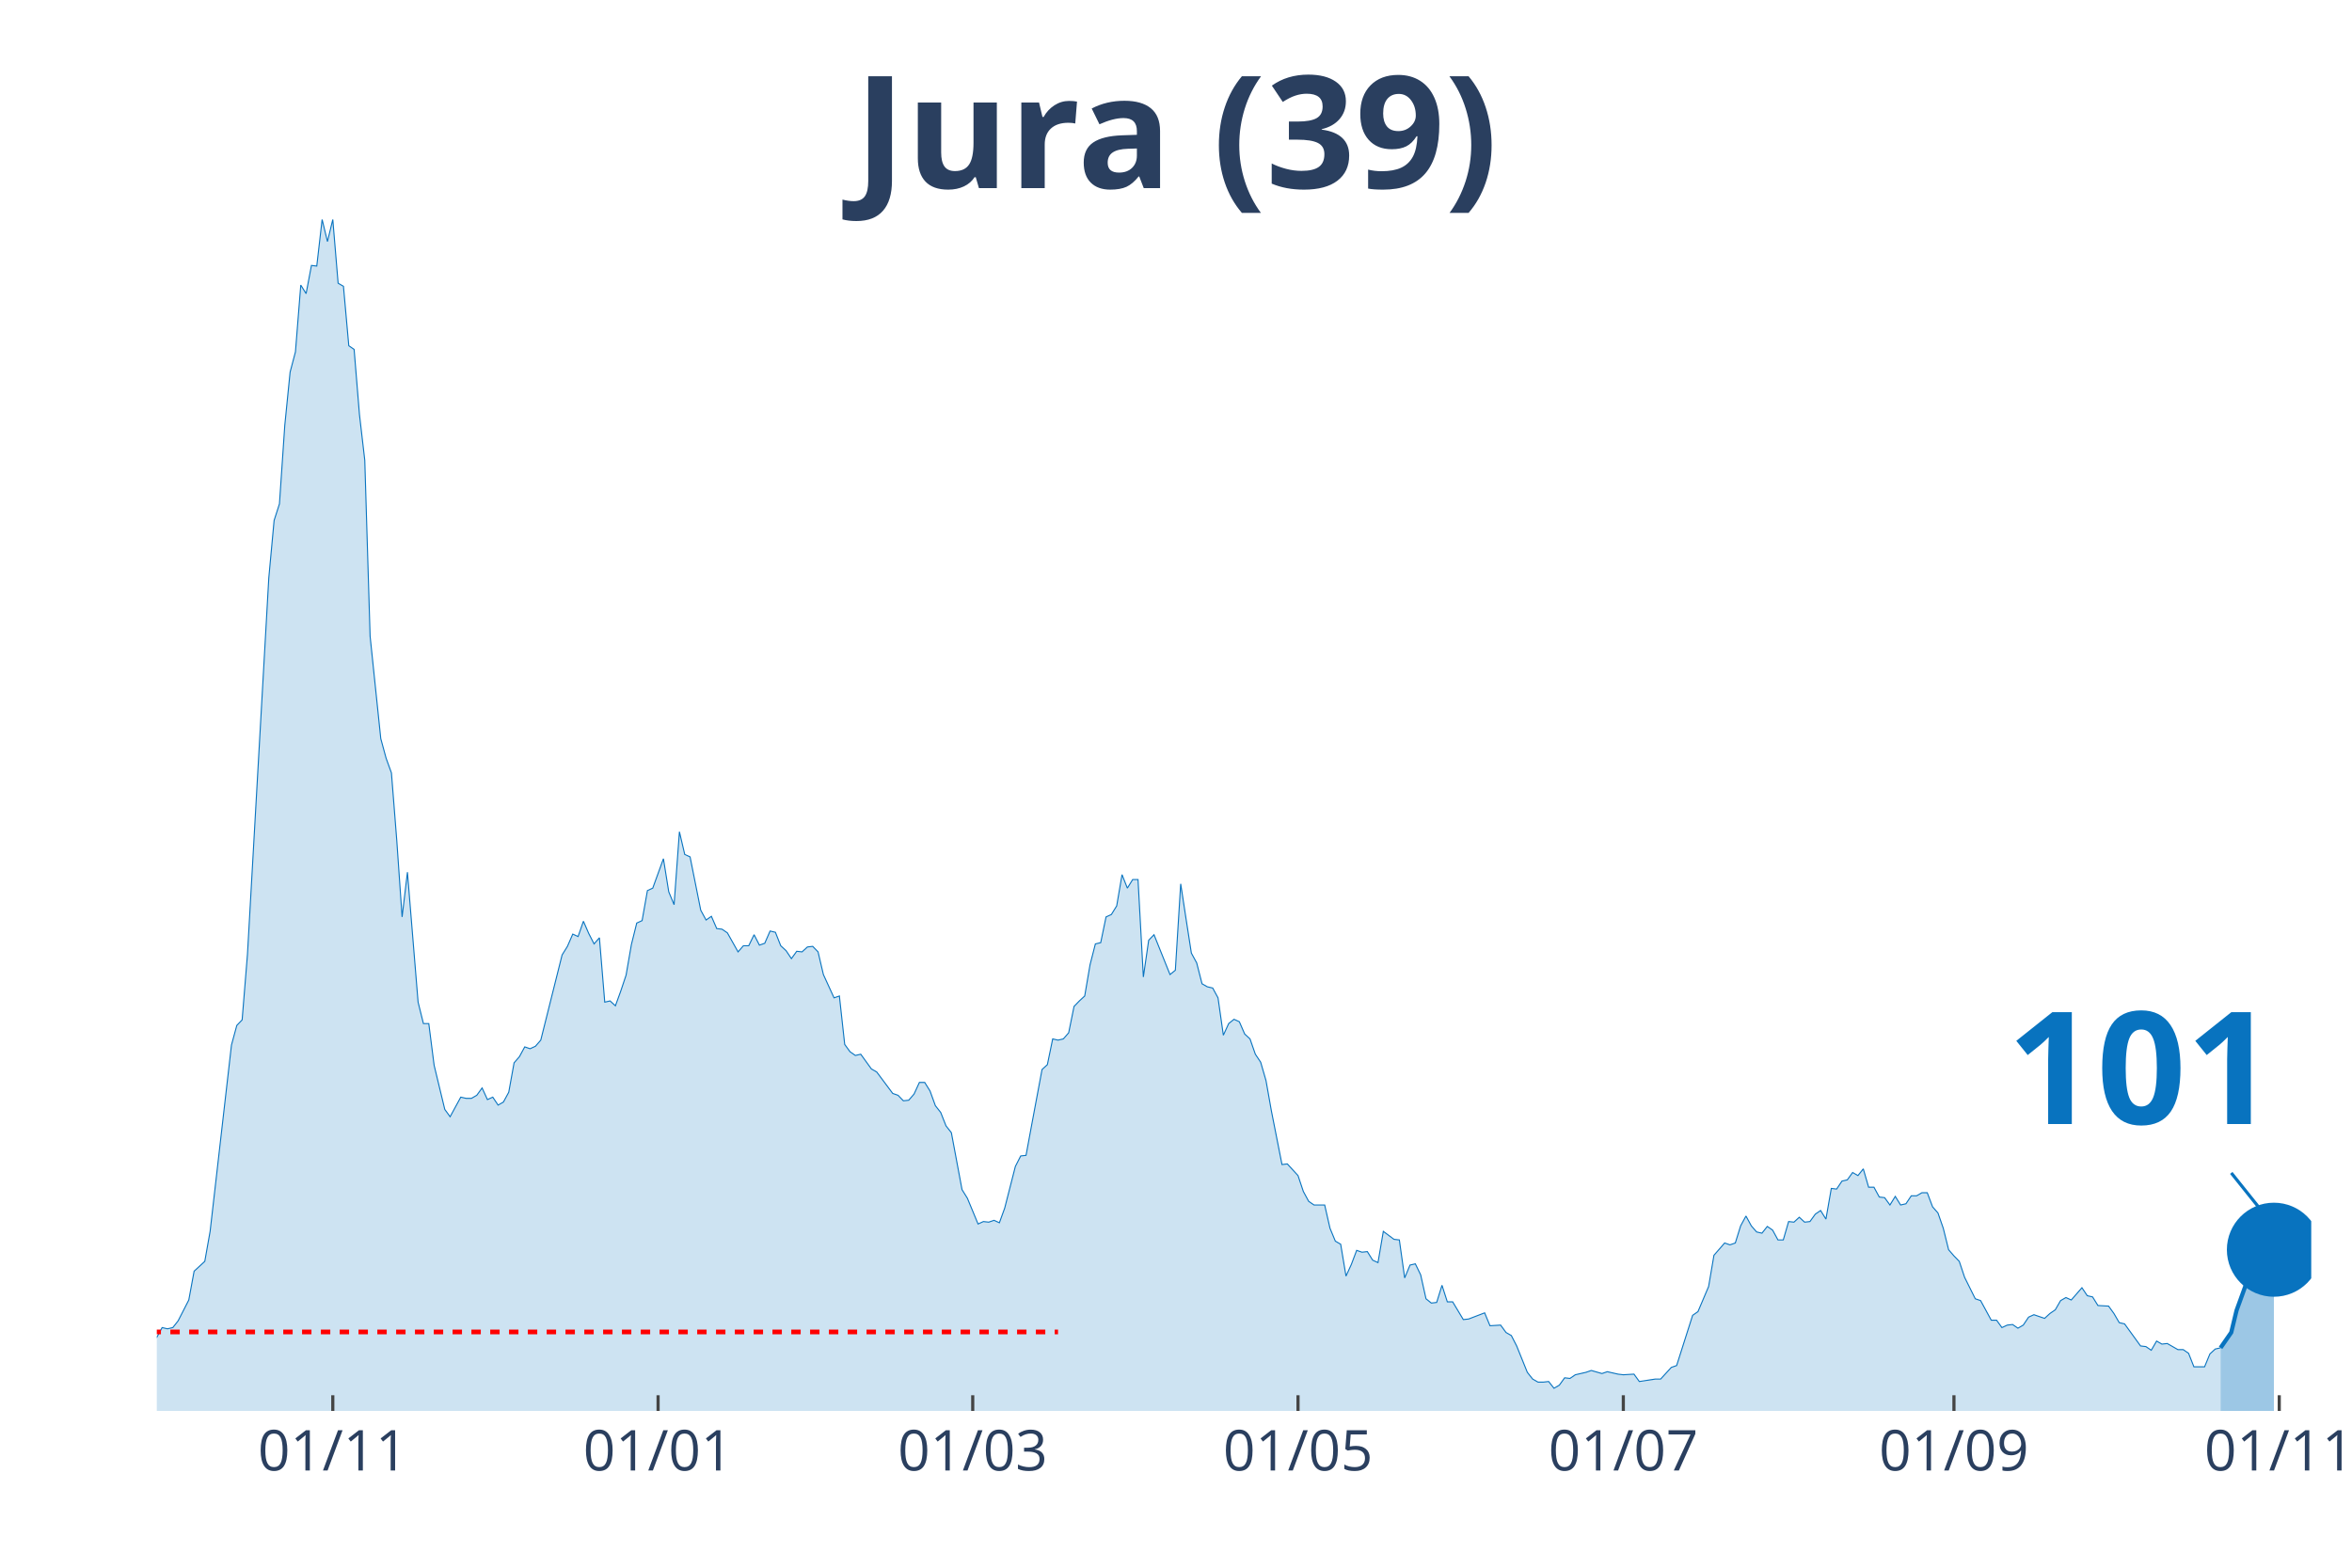
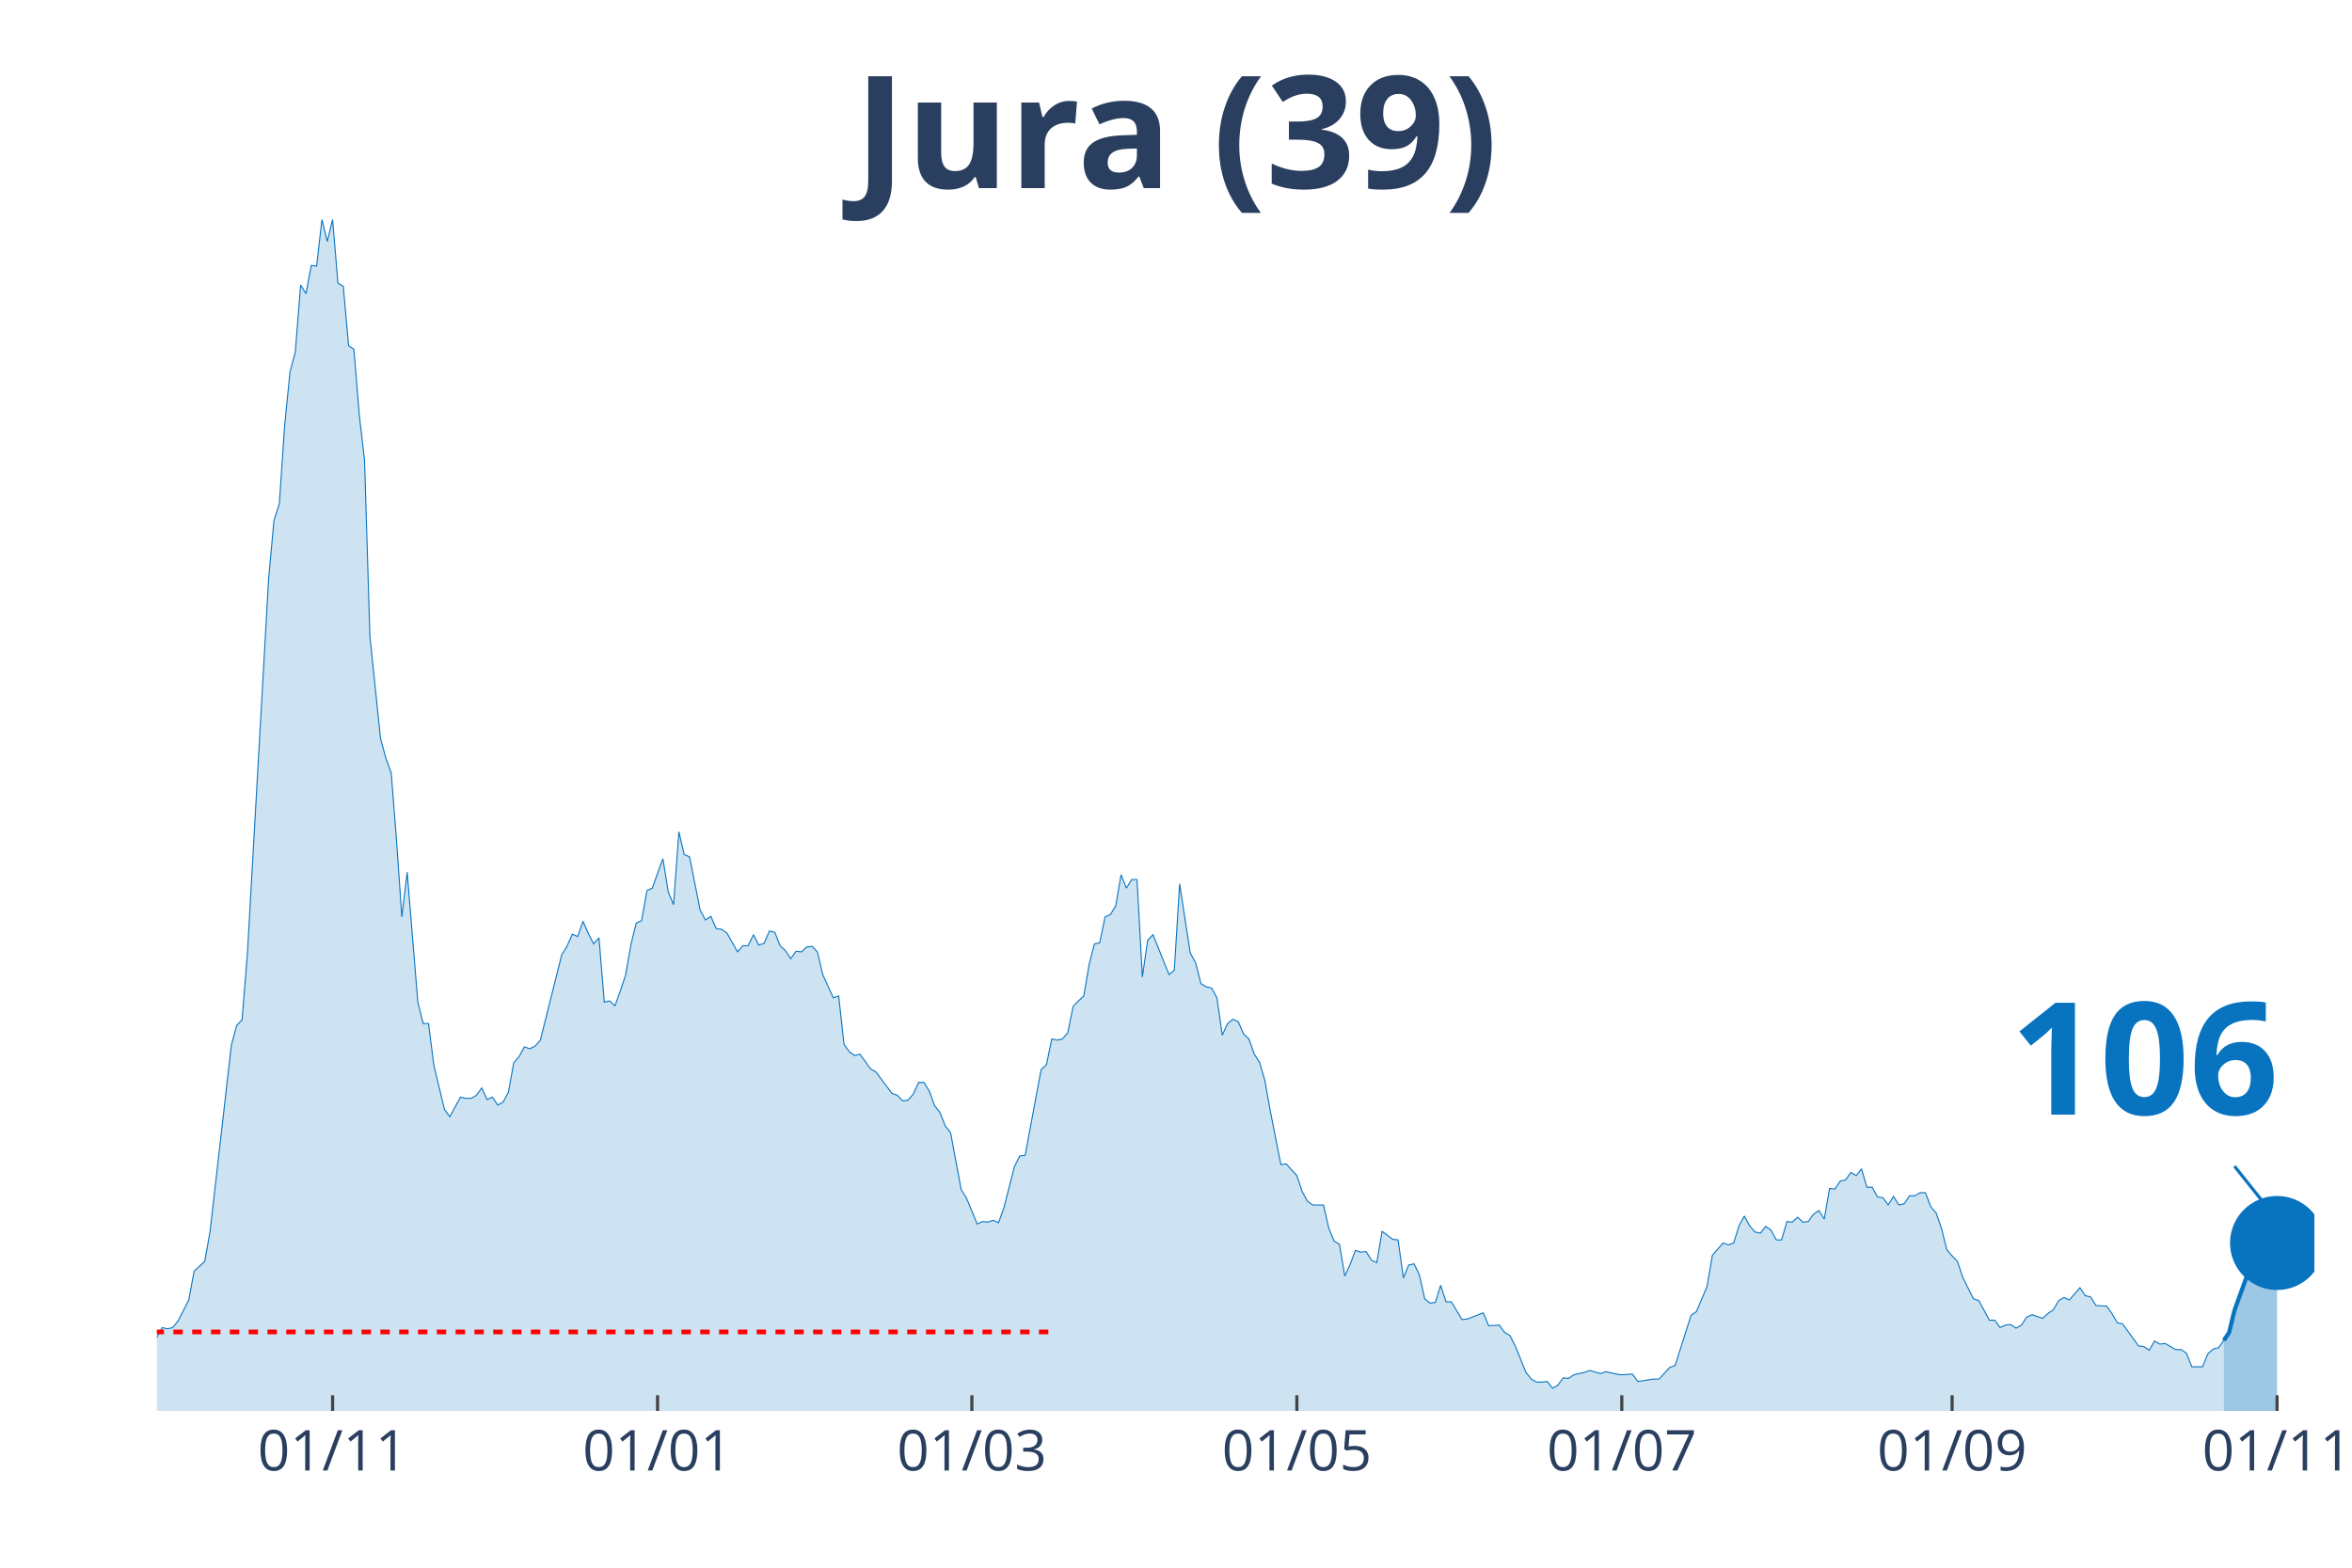
<svg xmlns="http://www.w3.org/2000/svg" class="main-svg" width="1125" height="750" style="" viewBox="0 0 750 500">
  <rect x="0" y="0" width="750" height="500" style="fill: rgb(0, 0, 0); fill-opacity: 0;" />
-   <defs id="defs-e7d6da">
+   <defs id="defs-458455">
    <g class="clips">
-       <clipPath id="clipe7d6daxyplot" class="plotclip">
-         <rect width="687" height="380" />
+       <clipPath id="clip458455xyplot" class="plotclip">
+         <rect width="688" height="380" />
      </clipPath>
-       <clipPath class="axesclip" id="clipe7d6dax">
-         <rect x="50" y="0" width="687" height="500" />
+       <clipPath class="axesclip" id="clip458455x">
+         <rect x="50" y="0" width="688" height="500" />
      </clipPath>
-       <clipPath class="axesclip" id="clipe7d6day">
+       <clipPath class="axesclip" id="clip458455y">
        <rect x="0" y="70" width="750" height="380" />
      </clipPath>
-       <clipPath class="axesclip" id="clipe7d6daxy">
-         <rect x="50" y="70" width="687" height="380" />
+       <clipPath class="axesclip" id="clip458455xy">
+         <rect x="50" y="70" width="688" height="380" />
      </clipPath>
    </g>
    <g class="gradients" />
  </defs>
  <g class="bglayer">
-     <rect class="bg" x="50" y="70" width="687" height="380" style="fill: rgb(0, 0, 0); fill-opacity: 0; stroke-width: 0;" />
+     <rect class="bg" x="50" y="70" width="688" height="380" style="fill: rgb(0, 0, 0); fill-opacity: 0; stroke-width: 0;" />
  </g>
  <g class="layer-below">
    <g class="imagelayer" />
    <g class="shapelayer" />
  </g>
  <g class="cartesianlayer">
    <g class="subplot xy">
      <g class="layer-subplot">
        <g class="shapelayer" />
        <g class="imagelayer" />
      </g>
      <g class="gridlayer">
        <g class="x">
-           <path class="xgrid crisp" transform="translate(106.12,0)" d="M0,70v380" style="stroke: rgb(255, 255, 255); stroke-opacity: 1; stroke-width: 1px;" />
-           <path class="xgrid crisp" transform="translate(209.85,0)" d="M0,70v380" style="stroke: rgb(255, 255, 255); stroke-opacity: 1; stroke-width: 1px;" />
-           <path class="xgrid crisp" transform="translate(310.18,0)" d="M0,70v380" style="stroke: rgb(255, 255, 255); stroke-opacity: 1; stroke-width: 1px;" />
-           <path class="xgrid crisp" transform="translate(413.91,0)" d="M0,70v380" style="stroke: rgb(255, 255, 255); stroke-opacity: 1; stroke-width: 1px;" />
-           <path class="xgrid crisp" transform="translate(517.64,0)" d="M0,70v380" style="stroke: rgb(255, 255, 255); stroke-opacity: 1; stroke-width: 1px;" />
-           <path class="xgrid crisp" transform="translate(623.07,0)" d="M0,70v380" style="stroke: rgb(255, 255, 255); stroke-opacity: 1; stroke-width: 1px;" />
-           <path class="xgrid crisp" transform="translate(726.8,0)" d="M0,70v380" style="stroke: rgb(255, 255, 255); stroke-opacity: 1; stroke-width: 1px;" />
+           <path class="xgrid crisp" transform="translate(106.06,0)" d="M0,70v380" style="stroke: rgb(255, 255, 255); stroke-opacity: 1; stroke-width: 1px;" />
+           <path class="xgrid crisp" transform="translate(209.68,0)" d="M0,70v380" style="stroke: rgb(255, 255, 255); stroke-opacity: 1; stroke-width: 1px;" />
+           <path class="xgrid crisp" transform="translate(309.91,0)" d="M0,70v380" style="stroke: rgb(255, 255, 255); stroke-opacity: 1; stroke-width: 1px;" />
+           <path class="xgrid crisp" transform="translate(413.54,0)" d="M0,70v380" style="stroke: rgb(255, 255, 255); stroke-opacity: 1; stroke-width: 1px;" />
+           <path class="xgrid crisp" transform="translate(517.16,0)" d="M0,70v380" style="stroke: rgb(255, 255, 255); stroke-opacity: 1; stroke-width: 1px;" />
+           <path class="xgrid crisp" transform="translate(622.48,0)" d="M0,70v380" style="stroke: rgb(255, 255, 255); stroke-opacity: 1; stroke-width: 1px;" />
+           <path class="xgrid crisp" transform="translate(726.11,0)" d="M0,70v380" style="stroke: rgb(255, 255, 255); stroke-opacity: 1; stroke-width: 1px;" />
        </g>
        <g class="y" />
      </g>
      <g class="zerolinelayer" />
      <path class="xlines-below" />
      <path class="ylines-below" />
      <g class="overlines-below" />
      <g class="xaxislayer-below" />
      <g class="yaxislayer-below" />
      <g class="overaxes-below" />
-       <g class="plot" transform="translate(50, 70)" clip-path="url('#clipe7d6daxyplot')">
+       <g class="plot" transform="translate(50, 70)" clip-path="url('#clip458455xyplot')">
        <g class="scatterlayer mlayer">
-           <g class="trace scatter trace9b8736" style="stroke-miterlimit: 2;">
+           <g class="trace scatter tracec41fec" style="stroke-miterlimit: 2;">
            <g class="fills">
              <g>
-                 <path class="js-fill" d="M658.09,380L-231.27,380L-231.27,378.44L-215.96,378.05L-214.26,379.41L-144.54,378.63L-142.84,377.65L-129.24,377.46L-127.54,376.68L-108.83,377.46L-107.13,378.63L-95.23,377.65L-93.53,377.26L-78.22,375.9L-76.52,374.92L-71.42,373.74L-69.72,373.16L-64.62,373.74L-62.92,372.96L-54.42,370.81L-52.72,368.27L-40.81,368.27L-39.11,367.69L-37.41,367.1L-35.71,367.88L-32.31,365.34L-30.61,363.78L-28.91,364.95L-27.21,363.38L-23.81,361.63L-22.11,363.97L-20.41,364.95L-18.71,363.38L-17,360.26L-15.3,359.87L-11.9,356.93L-10.2,355.37L-8.5,355.17L-6.8,355.96L-1.7,358.5L0,356.54L1.7,353.42L3.4,353.81L5.1,353.42L6.8,351.27L10.2,344.62L11.9,335.43L15.3,332.3L17,322.73L23.81,263.3L25.51,257.05L27.21,255.29L28.91,234.37L35.71,114.35L37.41,95.98L39.11,90.7L40.81,65.68L42.51,48.67L44.21,42.22L45.91,20.92L47.61,23.65L49.31,14.66L51.01,14.86L52.72,0L54.42,7.04L56.12,0L57.82,20.33L59.52,21.31L61.22,40.27L62.92,41.44L64.62,62.16L66.32,76.82L68.02,132.92L71.42,165.57L73.12,171.82L74.82,176.51L76.52,198.01L78.22,222.45L79.92,208.18L83.32,249.62L85.02,256.46L86.73,256.46L88.43,269.75L91.83,283.83L93.53,286.17L96.93,279.92L98.63,280.31L100.33,280.31L102.03,279.33L103.73,276.99L105.43,280.7L107.13,279.92L108.83,282.46L110.53,281.48L112.23,278.35L113.93,268.97L115.63,267.02L117.33,263.89L119.03,264.48L120.74,263.69L122.44,261.74L129.24,234.57L130.94,231.83L132.64,227.92L134.34,228.7L136.04,223.82L137.74,227.73L139.44,231.05L141.14,229.09L142.84,249.62L144.54,249.23L146.24,250.79L147.94,246.1L149.64,241.02L151.34,231.24L153.04,224.4L154.75,223.62L156.45,214.04L158.15,213.26L161.55,203.88L163.25,214.43L164.95,218.54L166.65,195.28L168.35,202.51L170.05,203.29L173.45,220.3L175.15,223.43L176.85,222.25L178.55,226.16L180.25,226.36L181.95,227.53L185.35,233.59L187.05,231.64L188.75,231.64L190.46,228.12L192.16,231.44L193.86,230.85L195.56,226.94L197.26,227.34L198.96,231.64L200.66,233.2L202.36,235.74L204.06,233.4L205.76,233.59L207.46,232.03L209.16,231.83L210.86,233.59L212.56,240.82L214.26,244.54L215.96,248.25L217.66,247.66L219.36,263.11L221.06,265.45L222.76,266.63L224.47,266.23L227.87,270.93L229.57,271.9L234.67,278.74L236.37,279.33L238.07,281.09L239.77,280.9L241.47,278.94L243.17,275.23L244.87,275.23L246.57,277.96L248.27,282.65L249.97,284.8L251.67,289.1L253.37,291.26L256.77,309.43L258.48,312.17L261.88,320.38L263.58,319.6L265.28,319.79L266.98,319.21L268.68,319.99L270.38,315.3L273.78,302.01L275.48,298.68L277.18,298.49L278.88,289.3L282.28,271.12L283.98,269.56L285.68,261.35L287.38,261.74L289.08,261.35L290.78,259.39L292.49,250.99L294.19,249.23L295.89,247.66L297.59,237.7L299.29,231.05L300.99,230.66L302.69,222.45L304.39,221.67L306.09,218.93L307.79,208.96L309.49,213.26L311.19,210.52L312.89,210.52L314.59,241.6L316.29,229.88L317.99,228.12L323.09,240.82L324.79,239.45L326.5,211.89L328.2,223.03L329.9,233.98L331.6,237.11L333.3,243.76L335,244.73L336.7,245.12L338.4,248.25L340.1,260.17L341.8,256.46L343.5,255.09L345.2,255.87L346.9,259.78L348.6,261.35L350.3,266.23L352,268.78L353.7,274.64L355.4,284.22L358.8,301.42L360.5,301.22L363.91,304.94L365.61,310.02L367.31,313.15L369.01,314.32L372.41,314.32L374.11,321.75L375.81,325.85L377.51,326.83L379.21,337L380.91,333.28L382.61,328.79L384.31,329.37L386.01,329.18L387.71,331.91L389.41,332.7L391.11,322.73L394.51,325.27L396.22,325.46L397.92,337.58L399.62,333.48L401.32,333.09L403.02,336.6L404.72,344.23L406.42,345.6L408.12,345.4L409.82,339.93L411.52,345.21L413.22,345.21L416.62,350.87L418.32,350.68L423.42,348.72L425.12,352.83L428.52,352.63L430.23,354.98L431.93,355.96L433.63,359.28L437.03,367.69L438.73,369.84L440.43,370.81L442.13,370.81L443.83,370.62L445.53,372.77L447.23,371.79L448.93,369.44L450.63,369.64L452.33,368.47L455.73,367.69L457.43,367.1L460.83,368.08L462.53,367.49L465.94,368.27L467.64,368.47L471.04,368.27L472.74,370.62L477.84,369.84L479.54,369.84L482.94,366.12L484.64,365.53L489.74,349.51L491.44,348.33L494.84,340.32L496.54,330.35L499.95,326.44L501.65,327.03L503.35,326.44L505.05,320.97L506.75,317.84L508.45,320.97L510.15,322.92L511.85,323.31L513.55,321.16L515.25,322.34L516.95,325.46L518.65,325.46L520.35,319.6L522.05,319.79L523.75,318.23L525.45,319.79L527.15,319.6L528.85,317.25L530.55,316.08L532.25,318.82L533.96,309.04L535.66,309.24L537.36,306.7L539.06,306.31L540.76,303.96L542.46,304.94L544.16,302.79L545.86,308.65L547.56,308.65L549.26,311.78L550.96,311.98L552.66,314.32L554.36,311.58L556.06,314.32L557.76,313.93L559.46,311.39L561.16,311.39L562.86,310.41L564.56,310.41L566.26,314.91L567.97,316.86L569.67,321.75L571.37,328.59L573.07,330.55L574.77,332.3L576.47,337.39L579.87,344.23L581.57,344.81L584.97,351.07L586.67,351.07L588.37,353.42L590.07,352.63L591.77,352.44L593.47,353.61L595.17,352.63L596.87,350.09L598.57,349.31L600.27,349.9L601.98,350.48L603.68,348.92L605.38,347.75L607.08,344.81L608.78,343.84L610.48,344.62L613.88,340.71L615.58,343.25L617.28,343.64L618.98,346.38L622.38,346.57L624.08,348.92L625.78,351.85L627.48,352.24L632.58,359.28L634.28,359.48L635.99,360.65L637.69,357.72L639.39,358.69L641.09,358.5L644.49,360.45L646.19,360.45L647.89,361.63L649.59,365.93L652.99,365.93L654.69,361.82L656.39,360.26L658.09,359.87" style="fill: rgb(8, 115, 191); fill-opacity: 0.2; stroke-width: 0;" />
+                 <path class="js-fill" d="M659.12,380L-231.03,380L-231.03,378.44L-215.74,378.05L-214.04,379.41L-144.4,378.63L-142.7,377.65L-129.11,377.46L-127.41,376.68L-108.72,377.46L-107.02,378.63L-95.13,377.65L-93.43,377.26L-78.14,375.9L-76.44,374.92L-71.35,373.74L-69.65,373.16L-64.55,373.74L-62.85,372.96L-54.36,370.81L-52.66,368.27L-40.77,368.27L-39.07,367.69L-37.37,367.1L-35.67,367.88L-32.28,365.34L-30.58,363.78L-28.88,364.95L-27.18,363.38L-25.48,361.82L-23.78,361.63L-20.39,364.95L-18.69,363.38L-16.99,360.26L-15.29,359.87L-11.89,356.93L-10.19,355.37L-8.49,355.17L-6.8,355.96L-1.7,358.5L0,356.54L1.7,353.42L3.4,353.81L5.1,353.42L6.8,351.27L10.19,344.62L11.89,335.43L15.29,332.3L16.99,322.73L23.78,263.3L25.48,257.05L27.18,255.29L28.88,234.37L35.67,114.35L37.37,95.98L39.07,90.7L40.77,65.68L42.47,48.67L44.17,42.22L45.87,20.92L47.57,23.65L49.26,14.66L50.96,14.86L52.66,0L54.36,7.04L56.06,0L57.76,20.33L59.46,21.31L61.16,40.27L62.85,41.44L64.55,62.16L66.25,76.82L67.95,132.92L71.35,165.57L73.05,171.82L74.75,176.51L76.44,198.01L78.14,222.45L79.84,208.18L83.24,249.62L84.94,256.46L86.64,256.46L88.34,269.75L91.73,283.83L93.43,286.17L96.83,279.92L98.53,280.31L100.23,280.31L101.93,279.33L103.62,276.99L105.32,280.7L107.02,279.92L108.72,282.46L110.42,281.48L112.12,278.35L113.82,268.97L115.52,267.02L117.21,263.89L118.91,264.48L120.61,263.69L122.31,261.74L129.11,234.57L130.8,231.83L132.5,227.92L134.2,228.7L135.9,223.82L137.6,227.73L139.3,231.05L141,229.09L142.7,249.62L144.4,249.23L146.09,250.79L147.79,246.1L149.49,241.02L151.19,231.24L152.89,224.4L154.59,223.62L156.29,214.04L157.99,213.26L161.38,203.88L163.08,214.43L164.78,218.54L166.48,195.28L168.18,202.51L169.88,203.29L173.27,220.3L174.97,223.43L176.67,222.25L178.37,226.16L180.07,226.36L181.77,227.53L185.17,233.59L186.86,231.64L188.56,231.64L190.26,228.12L191.96,231.44L193.66,230.85L195.36,226.94L197.06,227.34L198.76,231.64L200.45,233.2L202.15,235.74L203.85,233.4L205.55,233.59L207.25,232.03L208.95,231.83L210.65,233.59L212.35,240.82L214.04,244.54L215.74,248.25L217.44,247.66L219.14,263.11L220.84,265.45L222.54,266.63L224.24,266.23L227.63,270.93L229.33,271.9L234.43,278.74L236.13,279.33L237.83,281.09L239.53,280.9L241.22,278.94L242.92,275.23L244.62,275.23L246.32,277.96L248.02,282.65L249.72,284.8L251.42,289.1L253.12,291.26L256.51,309.43L258.21,312.17L261.61,320.38L263.31,319.6L265.01,319.79L266.71,319.21L268.4,319.99L270.1,315.3L273.5,302.01L275.2,298.68L276.9,298.49L278.6,289.3L282,271.12L283.69,269.56L285.39,261.35L287.09,261.74L288.79,261.35L290.49,259.39L292.19,250.99L293.89,249.23L295.59,247.66L297.28,237.7L298.98,231.05L300.68,230.66L302.38,222.45L304.08,221.67L305.78,218.93L307.48,208.96L309.18,213.26L310.87,210.52L312.57,210.52L314.27,241.6L315.97,229.88L317.67,228.12L322.77,240.82L324.46,239.45L326.16,211.89L327.86,223.03L329.56,233.98L331.26,237.11L332.96,243.76L334.66,244.73L336.36,245.12L338.05,248.25L339.75,260.17L341.45,256.46L343.15,255.09L344.85,255.87L346.55,259.78L348.25,261.35L349.95,266.23L351.64,268.78L353.34,274.64L355.04,284.22L358.44,301.42L360.14,301.22L363.54,304.94L365.23,310.02L366.93,313.15L368.63,314.32L372.03,314.32L373.73,321.75L375.43,325.85L377.13,326.83L378.82,337L380.52,333.28L382.22,328.79L383.92,329.37L385.62,329.18L387.32,331.91L389.02,332.7L390.72,322.73L394.11,325.27L395.81,325.46L397.51,337.58L399.21,333.48L400.91,333.09L402.61,336.6L404.31,344.23L406,345.6L407.7,345.4L409.4,339.93L411.1,345.21L412.8,345.21L416.2,350.87L417.9,350.68L422.99,348.72L424.69,352.83L428.09,352.63L429.79,354.98L431.49,355.96L433.19,359.28L436.58,367.69L438.28,369.84L439.98,370.81L441.68,370.81L443.38,370.62L445.08,372.77L446.78,371.79L448.47,369.44L450.17,369.64L451.87,368.47L455.27,367.69L456.97,367.1L460.37,368.08L462.06,367.49L465.46,368.27L467.16,368.47L470.56,368.27L472.26,370.62L477.35,369.84L479.05,369.84L482.45,366.12L484.15,365.53L489.24,349.51L490.94,348.33L494.34,340.32L496.04,330.35L499.44,326.44L501.14,327.03L502.83,326.44L504.53,320.97L506.23,317.84L507.93,320.97L509.63,322.92L511.33,323.31L513.03,321.16L514.73,322.34L516.42,325.46L518.12,325.46L519.82,319.6L521.52,319.79L523.22,318.23L524.92,319.79L526.62,319.6L528.32,317.25L530.01,316.08L531.71,318.82L533.41,309.04L535.11,309.24L536.81,306.7L538.51,306.31L540.21,303.96L541.91,304.94L543.6,302.79L545.3,308.65L547,308.65L548.7,311.78L550.4,311.98L552.1,314.32L553.8,311.58L555.5,314.32L557.2,313.93L558.89,311.39L560.59,311.39L562.29,310.41L563.99,310.41L565.69,314.91L567.39,316.86L569.09,321.75L570.79,328.59L572.48,330.55L574.18,332.3L575.88,337.39L579.28,344.23L580.98,344.81L584.38,351.07L586.07,351.07L587.77,353.42L589.47,352.63L591.17,352.44L592.87,353.61L594.57,352.63L596.27,350.09L597.97,349.31L599.66,349.9L601.36,350.48L603.06,348.92L604.76,347.75L606.46,344.81L608.16,343.84L609.86,344.62L613.25,340.71L614.95,343.25L616.65,343.64L618.35,346.38L621.75,346.57L623.45,348.92L625.15,351.85L626.84,352.24L631.94,359.28L633.64,359.48L635.34,360.65L637.04,357.72L638.74,358.69L640.43,358.5L643.83,360.45L645.53,360.45L647.23,361.63L648.93,365.93L652.33,365.93L654.02,361.82L655.72,360.26L657.42,359.87L659.12,357.52" style="fill: rgb(8, 115, 191); fill-opacity: 0.2; stroke-width: 0;" />
              </g>
            </g>
            <g class="errorbars" />
            <g class="lines">
-               <path class="js-line" d="M-231.27,378.44L-215.96,378.05L-214.26,379.41L-144.54,378.63L-142.84,377.65L-129.24,377.46L-127.54,376.68L-108.83,377.46L-107.13,378.63L-95.23,377.65L-93.53,377.26L-78.22,375.9L-76.52,374.92L-71.42,373.74L-69.72,373.16L-64.62,373.74L-62.92,372.96L-54.42,370.81L-52.72,368.27L-40.81,368.27L-39.11,367.69L-37.41,367.1L-35.71,367.88L-32.31,365.34L-30.61,363.78L-28.91,364.95L-27.21,363.38L-23.81,361.63L-22.11,363.97L-20.41,364.95L-18.71,363.38L-17,360.26L-15.3,359.87L-11.9,356.93L-10.2,355.37L-8.5,355.17L-6.8,355.96L-1.7,358.5L0,356.54L1.7,353.42L3.4,353.81L5.1,353.42L6.8,351.27L10.2,344.62L11.9,335.43L15.3,332.3L17,322.73L23.81,263.3L25.51,257.05L27.21,255.29L28.91,234.37L35.71,114.35L37.41,95.98L39.11,90.7L40.81,65.68L42.51,48.67L44.21,42.22L45.91,20.92L47.61,23.65L49.31,14.66L51.01,14.86L52.72,0L54.42,7.04L56.12,0L57.82,20.33L59.52,21.31L61.22,40.27L62.92,41.44L64.62,62.16L66.32,76.82L68.02,132.92L71.42,165.57L73.12,171.82L74.82,176.51L76.52,198.01L78.22,222.45L79.92,208.18L83.32,249.62L85.02,256.46L86.73,256.46L88.43,269.75L91.83,283.83L93.53,286.17L96.93,279.92L98.63,280.31L100.33,280.31L102.03,279.33L103.73,276.99L105.43,280.7L107.13,279.92L108.83,282.46L110.53,281.48L112.23,278.35L113.93,268.97L115.63,267.02L117.33,263.89L119.03,264.48L120.74,263.69L122.44,261.74L129.24,234.57L130.94,231.83L132.64,227.92L134.34,228.7L136.04,223.82L137.74,227.73L139.44,231.05L141.14,229.09L142.84,249.62L144.54,249.23L146.24,250.79L147.94,246.1L149.64,241.02L151.34,231.24L153.04,224.4L154.75,223.62L156.45,214.04L158.15,213.26L161.55,203.88L163.25,214.43L164.95,218.54L166.65,195.28L168.35,202.51L170.05,203.29L173.45,220.3L175.15,223.43L176.85,222.25L178.55,226.16L180.25,226.36L181.95,227.53L185.35,233.59L187.05,231.64L188.75,231.64L190.46,228.12L192.16,231.44L193.86,230.85L195.56,226.94L197.26,227.34L198.96,231.64L200.66,233.2L202.36,235.74L204.06,233.4L205.76,233.59L207.46,232.03L209.16,231.83L210.86,233.59L212.56,240.82L214.26,244.54L215.96,248.25L217.66,247.66L219.36,263.11L221.06,265.45L222.76,266.63L224.47,266.23L227.87,270.93L229.57,271.9L234.67,278.74L236.37,279.33L238.07,281.09L239.77,280.9L241.47,278.94L243.17,275.23L244.87,275.23L246.57,277.96L248.27,282.65L249.97,284.8L251.67,289.1L253.37,291.26L256.77,309.43L258.48,312.17L261.88,320.38L263.58,319.6L265.28,319.79L266.98,319.21L268.68,319.99L270.38,315.3L273.78,302.01L275.48,298.68L277.18,298.49L278.88,289.3L282.28,271.12L283.98,269.56L285.68,261.35L287.38,261.74L289.08,261.35L290.78,259.39L292.49,250.99L294.19,249.23L295.89,247.66L297.59,237.7L299.29,231.05L300.99,230.66L302.69,222.45L304.39,221.67L306.09,218.93L307.79,208.96L309.49,213.26L311.19,210.52L312.89,210.52L314.59,241.6L316.29,229.88L317.99,228.12L323.09,240.82L324.79,239.45L326.5,211.89L328.2,223.03L329.9,233.98L331.6,237.11L333.3,243.76L335,244.73L336.7,245.12L338.4,248.25L340.1,260.17L341.8,256.46L343.5,255.09L345.2,255.87L346.9,259.78L348.6,261.35L350.3,266.23L352,268.78L353.7,274.64L355.4,284.22L358.8,301.42L360.5,301.22L363.91,304.94L365.61,310.02L367.31,313.15L369.01,314.32L372.41,314.32L374.11,321.75L375.81,325.85L377.51,326.83L379.21,337L380.91,333.28L382.61,328.79L384.31,329.37L386.01,329.18L387.71,331.91L389.41,332.7L391.11,322.73L394.51,325.27L396.22,325.46L397.92,337.58L399.62,333.48L401.32,333.09L403.02,336.6L404.72,344.23L406.42,345.6L408.12,345.4L409.82,339.93L411.52,345.21L413.22,345.21L416.62,350.87L418.32,350.68L423.42,348.72L425.12,352.83L428.52,352.63L430.23,354.98L431.93,355.96L433.63,359.28L437.03,367.69L438.73,369.84L440.43,370.81L442.13,370.81L443.83,370.62L445.53,372.77L447.23,371.79L448.93,369.44L450.63,369.64L452.33,368.47L455.73,367.69L457.43,367.1L460.83,368.08L462.53,367.49L465.94,368.27L467.64,368.47L471.04,368.27L472.74,370.62L477.84,369.84L479.54,369.84L482.94,366.12L484.64,365.53L489.74,349.51L491.44,348.33L494.84,340.32L496.54,330.35L499.95,326.44L501.65,327.03L503.35,326.44L505.05,320.97L506.75,317.84L508.45,320.97L510.15,322.92L511.85,323.31L513.55,321.16L515.25,322.34L516.95,325.46L518.65,325.46L520.35,319.6L522.05,319.79L523.75,318.23L525.45,319.79L527.15,319.6L528.85,317.25L530.55,316.08L532.25,318.82L533.96,309.04L535.66,309.24L537.36,306.7L539.06,306.31L540.76,303.96L542.46,304.94L544.16,302.79L545.86,308.65L547.56,308.65L549.26,311.78L550.96,311.98L552.66,314.32L554.36,311.58L556.06,314.32L557.76,313.93L559.46,311.39L561.16,311.39L562.86,310.41L564.56,310.41L566.26,314.91L567.97,316.86L569.67,321.75L571.37,328.59L573.07,330.55L574.77,332.3L576.47,337.39L579.87,344.23L581.57,344.81L584.97,351.07L586.67,351.07L588.37,353.42L590.07,352.63L591.77,352.44L593.47,353.61L595.17,352.63L596.87,350.09L598.57,349.31L600.27,349.9L601.98,350.48L603.68,348.92L605.38,347.75L607.08,344.81L608.78,343.84L610.48,344.62L613.88,340.71L615.58,343.25L617.28,343.64L618.98,346.38L622.38,346.57L624.08,348.92L625.78,351.85L627.48,352.24L632.58,359.28L634.28,359.48L635.99,360.65L637.69,357.72L639.39,358.69L641.09,358.5L644.49,360.45L646.19,360.45L647.89,361.63L649.59,365.93L652.99,365.93L654.69,361.82L656.39,360.26L658.09,359.87" style="vector-effect: non-scaling-stroke; fill: none; stroke: rgb(8, 115, 191); stroke-opacity: 1; stroke-width: 0.5px; opacity: 1;" />
+               <path class="js-line" d="M-231.03,378.44L-215.74,378.05L-214.04,379.41L-144.4,378.63L-142.7,377.65L-129.11,377.46L-127.41,376.68L-108.72,377.46L-107.02,378.63L-95.13,377.65L-93.43,377.26L-78.14,375.9L-76.44,374.92L-71.35,373.74L-69.65,373.16L-64.55,373.74L-62.85,372.96L-54.36,370.81L-52.66,368.27L-40.77,368.27L-39.07,367.69L-37.37,367.1L-35.67,367.88L-32.28,365.34L-30.58,363.78L-28.88,364.95L-27.18,363.38L-25.48,361.82L-23.78,361.63L-20.39,364.95L-18.69,363.38L-16.99,360.26L-15.29,359.87L-11.89,356.93L-10.19,355.37L-8.49,355.17L-6.8,355.96L-1.7,358.5L0,356.54L1.7,353.42L3.4,353.81L5.1,353.42L6.8,351.27L10.19,344.62L11.89,335.43L15.29,332.3L16.99,322.73L23.78,263.3L25.48,257.05L27.18,255.29L28.88,234.37L35.67,114.35L37.37,95.98L39.07,90.7L40.77,65.68L42.47,48.67L44.17,42.22L45.87,20.92L47.57,23.65L49.26,14.66L50.96,14.86L52.66,0L54.36,7.04L56.06,0L57.76,20.33L59.46,21.31L61.16,40.27L62.85,41.44L64.55,62.16L66.25,76.82L67.95,132.92L71.35,165.57L73.05,171.82L74.75,176.51L76.44,198.01L78.14,222.45L79.84,208.18L83.24,249.62L84.94,256.46L86.64,256.46L88.34,269.75L91.73,283.83L93.43,286.17L96.83,279.92L98.53,280.31L100.23,280.31L101.93,279.33L103.62,276.99L105.32,280.7L107.02,279.92L108.72,282.46L110.42,281.48L112.12,278.35L113.82,268.97L115.52,267.02L117.21,263.89L118.91,264.48L120.61,263.69L122.31,261.74L129.11,234.57L130.8,231.83L132.5,227.92L134.2,228.7L135.9,223.82L137.6,227.73L139.3,231.05L141,229.09L142.7,249.62L144.4,249.23L146.09,250.79L147.79,246.1L149.49,241.02L151.19,231.24L152.89,224.4L154.59,223.62L156.29,214.04L157.99,213.26L161.38,203.88L163.08,214.43L164.78,218.54L166.48,195.28L168.18,202.51L169.88,203.29L173.27,220.3L174.97,223.43L176.67,222.25L178.37,226.16L180.07,226.36L181.77,227.53L185.17,233.59L186.86,231.64L188.56,231.64L190.26,228.12L191.96,231.44L193.66,230.85L195.36,226.94L197.06,227.34L198.76,231.64L200.45,233.2L202.15,235.74L203.85,233.4L205.55,233.59L207.25,232.03L208.95,231.83L210.65,233.59L212.35,240.82L214.04,244.54L215.74,248.25L217.44,247.66L219.14,263.11L220.84,265.45L222.54,266.63L224.24,266.23L227.63,270.93L229.33,271.9L234.43,278.74L236.13,279.33L237.83,281.09L239.53,280.9L241.22,278.94L242.92,275.23L244.62,275.23L246.32,277.96L248.02,282.65L249.72,284.8L251.42,289.1L253.12,291.26L256.51,309.43L258.21,312.17L261.61,320.38L263.31,319.6L265.01,319.79L266.71,319.21L268.4,319.99L270.1,315.3L273.5,302.01L275.2,298.68L276.9,298.49L278.6,289.3L282,271.12L283.69,269.56L285.39,261.35L287.09,261.74L288.79,261.35L290.49,259.39L292.19,250.99L293.89,249.23L295.59,247.66L297.28,237.7L298.98,231.05L300.68,230.66L302.38,222.45L304.08,221.67L305.78,218.93L307.48,208.96L309.18,213.26L310.87,210.52L312.57,210.52L314.27,241.6L315.97,229.88L317.67,228.12L322.77,240.82L324.46,239.45L326.16,211.89L327.86,223.03L329.56,233.98L331.26,237.11L332.96,243.76L334.66,244.73L336.36,245.12L338.05,248.25L339.75,260.17L341.45,256.46L343.15,255.09L344.85,255.87L346.55,259.78L348.25,261.35L349.95,266.23L351.64,268.78L353.34,274.64L355.04,284.22L358.44,301.42L360.14,301.22L363.54,304.94L365.23,310.02L366.93,313.15L368.63,314.32L372.03,314.32L373.73,321.75L375.43,325.85L377.13,326.83L378.82,337L380.52,333.28L382.22,328.79L383.92,329.37L385.62,329.18L387.32,331.91L389.02,332.7L390.72,322.73L394.11,325.27L395.81,325.46L397.51,337.58L399.21,333.48L400.91,333.09L402.61,336.6L404.31,344.23L406,345.6L407.7,345.4L409.4,339.93L411.1,345.21L412.8,345.21L416.2,350.87L417.9,350.68L422.99,348.72L424.69,352.83L428.09,352.63L429.79,354.98L431.49,355.96L433.19,359.28L436.58,367.69L438.28,369.84L439.98,370.81L441.68,370.81L443.38,370.62L445.08,372.77L446.78,371.79L448.47,369.44L450.17,369.64L451.87,368.47L455.27,367.69L456.97,367.1L460.37,368.08L462.06,367.49L465.46,368.27L467.16,368.47L470.56,368.27L472.26,370.62L477.35,369.84L479.05,369.84L482.45,366.12L484.15,365.53L489.24,349.51L490.94,348.33L494.34,340.32L496.04,330.35L499.44,326.44L501.14,327.03L502.83,326.44L504.53,320.97L506.23,317.84L507.93,320.97L509.63,322.92L511.33,323.31L513.03,321.16L514.73,322.34L516.42,325.46L518.12,325.46L519.82,319.6L521.52,319.79L523.22,318.23L524.92,319.79L526.62,319.6L528.32,317.25L530.01,316.08L531.71,318.82L533.41,309.04L535.11,309.24L536.81,306.7L538.51,306.31L540.21,303.96L541.91,304.94L543.6,302.79L545.3,308.65L547,308.65L548.7,311.78L550.4,311.98L552.1,314.32L553.8,311.58L555.5,314.32L557.2,313.93L558.89,311.39L560.59,311.39L562.29,310.41L563.99,310.41L565.69,314.91L567.39,316.86L569.09,321.75L570.79,328.59L572.48,330.55L574.18,332.3L575.88,337.39L579.28,344.23L580.98,344.81L584.38,351.07L586.07,351.07L587.77,353.42L589.47,352.63L591.17,352.44L592.87,353.61L594.57,352.63L596.27,350.09L597.97,349.31L599.66,349.9L601.36,350.48L603.06,348.92L604.76,347.75L606.46,344.81L608.16,343.84L609.86,344.62L613.25,340.71L614.95,343.25L616.65,343.64L618.35,346.38L621.75,346.57L623.45,348.92L625.15,351.85L626.84,352.24L631.94,359.28L633.64,359.48L635.34,360.65L637.04,357.72L638.74,358.69L640.43,358.5L643.83,360.45L645.53,360.45L647.23,361.63L648.93,365.93L652.33,365.93L654.02,361.82L655.72,360.26L657.42,359.87L659.12,357.52" style="vector-effect: non-scaling-stroke; fill: none; stroke: rgb(8, 115, 191); stroke-opacity: 1; stroke-width: 0.5px; opacity: 1;" />
            </g>
            <g class="points" />
            <g class="text" />
          </g>
-           <g class="trace scatter trace7da77f" style="stroke-miterlimit: 2;">
+           <g class="trace scatter tracec819a5" style="stroke-miterlimit: 2;">
            <g class="fills">
              <g>
-                 <path class="js-fill" d="M675.1,380L658.09,380L658.09,359.87L661.49,354.98L663.19,347.94L668.29,333.87L670,333.28L671.7,337.78L673.4,328.4L675.1,328.59" style="fill: rgb(8, 115, 191); fill-opacity: 0.4; stroke-width: 0;" />
+                 <path class="js-fill" d="M676.11,380L659.12,380L659.12,357.52L660.82,354.98L662.52,347.94L667.61,333.87L669.31,333.28L671.01,337.78L672.71,328.4L674.41,328.59L676.11,326.44" style="fill: rgb(8, 115, 191); fill-opacity: 0.4; stroke-width: 0;" />
              </g>
            </g>
            <g class="errorbars" />
            <g class="lines">
-               <path class="js-line" d="M658.09,359.87L661.49,354.98L663.19,347.94L668.29,333.87L670,333.28L671.7,337.78L673.4,328.4L675.1,328.59" style="vector-effect: non-scaling-stroke; fill: none; stroke: rgb(8, 115, 191); stroke-opacity: 1; stroke-width: 2px; opacity: 1;" />
+               <path class="js-line" d="M659.12,357.52L660.82,354.98L662.52,347.94L667.61,333.87L669.31,333.28L671.01,337.78L672.71,328.4L674.41,328.59L676.11,326.44" style="vector-effect: non-scaling-stroke; fill: none; stroke: rgb(8, 115, 191); stroke-opacity: 1; stroke-width: 2px; opacity: 1;" />
            </g>
            <g class="points" />
            <g class="text" />
          </g>
-           <g class="trace scatter trace53bd4e" style="stroke-miterlimit: 2; opacity: 1;">
+           <g class="trace scatter trace8b9c04" style="stroke-miterlimit: 2; opacity: 1;">
            <g class="fills" />
            <g class="errorbars" />
            <g class="lines" />
            <g class="points">
-               <path class="point" transform="translate(675.1,328.59)" d="M15,0A15,15 0 1,1 0,-15A15,15 0 0,1 15,0Z" style="opacity: 1; stroke-width: 0px; fill: rgb(8, 115, 191); fill-opacity: 1;" />
+               <path class="point" transform="translate(676.11,326.44)" d="M15,0A15,15 0 1,1 0,-15A15,15 0 0,1 15,0Z" style="opacity: 1; stroke-width: 0px; fill: rgb(8, 115, 191); fill-opacity: 1;" />
            </g>
            <g class="text" />
          </g>
        </g>
      </g>
      <g class="overplot" />
      <path class="xlines-above crisp" style="fill: none; stroke-width: 1px; stroke: rgb(0, 0, 0); stroke-opacity: 0;" d="" />
      <path class="ylines-above crisp" style="fill: none;" d="M0,0" />
      <g class="overlines-above" />
      <g class="xaxislayer-above">
-         <path class="xtick ticks crisp" d="M0,450v-5" transform="translate(106.12,0)" style="stroke: rgb(68, 68, 68); stroke-opacity: 1; stroke-width: 1px;" />
-         <path class="xtick ticks crisp" d="M0,450v-5" transform="translate(209.85,0)" style="stroke: rgb(68, 68, 68); stroke-opacity: 1; stroke-width: 1px;" />
-         <path class="xtick ticks crisp" d="M0,450v-5" transform="translate(310.18,0)" style="stroke: rgb(68, 68, 68); stroke-opacity: 1; stroke-width: 1px;" />
-         <path class="xtick ticks crisp" d="M0,450v-5" transform="translate(413.91,0)" style="stroke: rgb(68, 68, 68); stroke-opacity: 1; stroke-width: 1px;" />
-         <path class="xtick ticks crisp" d="M0,450v-5" transform="translate(517.64,0)" style="stroke: rgb(68, 68, 68); stroke-opacity: 1; stroke-width: 1px;" />
-         <path class="xtick ticks crisp" d="M0,450v-5" transform="translate(623.07,0)" style="stroke: rgb(68, 68, 68); stroke-opacity: 1; stroke-width: 1px;" />
-         <path class="xtick ticks crisp" d="M0,450v-5" transform="translate(726.8,0)" style="stroke: rgb(68, 68, 68); stroke-opacity: 1; stroke-width: 1px;" />
+         <path class="xtick ticks crisp" d="M0,450v-5" transform="translate(106.06,0)" style="stroke: rgb(68, 68, 68); stroke-opacity: 1; stroke-width: 1px;" />
+         <path class="xtick ticks crisp" d="M0,450v-5" transform="translate(209.68,0)" style="stroke: rgb(68, 68, 68); stroke-opacity: 1; stroke-width: 1px;" />
+         <path class="xtick ticks crisp" d="M0,450v-5" transform="translate(309.91,0)" style="stroke: rgb(68, 68, 68); stroke-opacity: 1; stroke-width: 1px;" />
+         <path class="xtick ticks crisp" d="M0,450v-5" transform="translate(413.54,0)" style="stroke: rgb(68, 68, 68); stroke-opacity: 1; stroke-width: 1px;" />
+         <path class="xtick ticks crisp" d="M0,450v-5" transform="translate(517.16,0)" style="stroke: rgb(68, 68, 68); stroke-opacity: 1; stroke-width: 1px;" />
+         <path class="xtick ticks crisp" d="M0,450v-5" transform="translate(622.48,0)" style="stroke: rgb(68, 68, 68); stroke-opacity: 1; stroke-width: 1px;" />
+         <path class="xtick ticks crisp" d="M0,450v-5" transform="translate(726.11,0)" style="stroke: rgb(68, 68, 68); stroke-opacity: 1; stroke-width: 1px;" />
        <g class="xtick">
-           <text text-anchor="middle" x="0" y="469" transform="translate(106.12,0)" style="font-family: 'Open Sans', verdana, arial, sans-serif; font-size: 18px; fill: rgb(42, 63, 95); fill-opacity: 1; white-space: pre;">01/11</text>
+           <text text-anchor="middle" x="0" y="469" transform="translate(106.06,0)" style="font-family: 'Open Sans', verdana, arial, sans-serif; font-size: 18px; fill: rgb(42, 63, 95); fill-opacity: 1; white-space: pre;">01/11</text>
        </g>
        <g class="xtick">
-           <text text-anchor="middle" x="0" y="469" transform="translate(209.85,0)" style="font-family: 'Open Sans', verdana, arial, sans-serif; font-size: 18px; fill: rgb(42, 63, 95); fill-opacity: 1; white-space: pre;">01/01</text>
+           <text text-anchor="middle" x="0" y="469" transform="translate(209.68,0)" style="font-family: 'Open Sans', verdana, arial, sans-serif; font-size: 18px; fill: rgb(42, 63, 95); fill-opacity: 1; white-space: pre;">01/01</text>
        </g>
        <g class="xtick">
-           <text text-anchor="middle" x="0" y="469" transform="translate(310.18,0)" style="font-family: 'Open Sans', verdana, arial, sans-serif; font-size: 18px; fill: rgb(42, 63, 95); fill-opacity: 1; white-space: pre;">01/03</text>
+           <text text-anchor="middle" x="0" y="469" transform="translate(309.91,0)" style="font-family: 'Open Sans', verdana, arial, sans-serif; font-size: 18px; fill: rgb(42, 63, 95); fill-opacity: 1; white-space: pre;">01/03</text>
        </g>
        <g class="xtick">
-           <text text-anchor="middle" x="0" y="469" transform="translate(413.91,0)" style="font-family: 'Open Sans', verdana, arial, sans-serif; font-size: 18px; fill: rgb(42, 63, 95); fill-opacity: 1; white-space: pre;">01/05</text>
+           <text text-anchor="middle" x="0" y="469" transform="translate(413.54,0)" style="font-family: 'Open Sans', verdana, arial, sans-serif; font-size: 18px; fill: rgb(42, 63, 95); fill-opacity: 1; white-space: pre;">01/05</text>
        </g>
        <g class="xtick">
-           <text text-anchor="middle" x="0" y="469" transform="translate(517.64,0)" style="font-family: 'Open Sans', verdana, arial, sans-serif; font-size: 18px; fill: rgb(42, 63, 95); fill-opacity: 1; white-space: pre;">01/07</text>
+           <text text-anchor="middle" x="0" y="469" transform="translate(517.16,0)" style="font-family: 'Open Sans', verdana, arial, sans-serif; font-size: 18px; fill: rgb(42, 63, 95); fill-opacity: 1; white-space: pre;">01/07</text>
        </g>
        <g class="xtick">
-           <text text-anchor="middle" x="0" y="469" transform="translate(623.07,0)" style="font-family: 'Open Sans', verdana, arial, sans-serif; font-size: 18px; fill: rgb(42, 63, 95); fill-opacity: 1; white-space: pre;">01/09</text>
+           <text text-anchor="middle" x="0" y="469" transform="translate(622.48,0)" style="font-family: 'Open Sans', verdana, arial, sans-serif; font-size: 18px; fill: rgb(42, 63, 95); fill-opacity: 1; white-space: pre;">01/09</text>
        </g>
        <g class="xtick">
-           <text text-anchor="middle" x="0" y="469" transform="translate(726.8,0)" style="font-family: 'Open Sans', verdana, arial, sans-serif; font-size: 18px; fill: rgb(42, 63, 95); fill-opacity: 1; white-space: pre;">01/11</text>
+           <text text-anchor="middle" x="0" y="469" transform="translate(726.11,0)" style="font-family: 'Open Sans', verdana, arial, sans-serif; font-size: 18px; fill: rgb(42, 63, 95); fill-opacity: 1; white-space: pre;">01/11</text>
        </g>
      </g>
      <g class="yaxislayer-above" />
      <g class="overaxes-above" />
    </g>
  </g>
  <g class="polarlayer" />
  <g class="ternarylayer" />
  <g class="geolayer" />
  <g class="funnelarealayer" />
  <g class="pielayer" />
  <g class="treemaplayer" />
  <g class="sunburstlayer" />
  <g class="glimages" />
-   <defs id="topdefs-e7d6da">
+   <defs id="topdefs-458455">
    <g class="clips" />
  </defs>
  <g class="layer-above">
    <g class="imagelayer" />
    <g class="shapelayer">
-       <path data-index="0" fill-rule="evenodd" d="M-905.68,424.8L337.38,424.8" clip-path="url('#clipe7d6daxy')" style="opacity: 1; stroke: rgb(255, 0, 0); stroke-opacity: 1; fill: rgb(0, 0, 0); fill-opacity: 0; stroke-dasharray: 3px, 3px; stroke-width: 1.5px;" />
+       <path data-index="0" fill-rule="evenodd" d="M-904.71,424.8L337.09,424.8" clip-path="url('#clip458455xy')" style="opacity: 1; stroke: rgb(255, 0, 0); stroke-opacity: 1; fill: rgb(0, 0, 0); fill-opacity: 0; stroke-dasharray: 3px, 3px; stroke-width: 1.5px;" />
    </g>
  </g>
  <g class="infolayer">
    <g class="g-gtitle">
      <text class="gtitle" x="375" y="25" text-anchor="middle" dy="0.7em" style="font-family: 'Open Sans', verdana, arial, sans-serif; font-size: 50px; fill: rgb(42, 63, 95); opacity: 1; font-weight: normal; white-space: pre;">
        <tspan style="font-weight:bold">Jura (39)</tspan>
      </text>
    </g>
    <g class="g-xtitle" />
    <g class="annotation" data-index="0" style="opacity: 1;">
-       <g class="annotation-text-g" transform="rotate(0,683.1,338.59)">
-         <g class="cursor-pointer" transform="translate(625, 303)">
+       <g class="annotation-text-g" transform="rotate(0,684.11,336.44)">
+         <g class="cursor-pointer" transform="translate(626, 300)">
          <rect class="bg" x="0.5" y="0.5" width="115" height="71" style="stroke-width: 1px; stroke: rgb(0, 0, 0); stroke-opacity: 0; fill: rgb(255, 255, 255); fill-opacity: 0.6;" />
          <text class="annotation-text" text-anchor="middle" x="57.812" y="55.5" style="font-family: 'Open Sans', verdana, arial, sans-serif; font-size: 50px; fill: rgb(8, 115, 191); fill-opacity: 1; white-space: pre;">
-             <tspan style="font-weight:bold">101 </tspan>
+             <tspan style="font-weight:bold">106 </tspan>
          </text>
        </g>
      </g>
      <g class="annotation-arrow-g" style="opacity: 1;">
-         <path d="M711.5,374.09L723.1,388.59" style="stroke-width: 1px; stroke: rgb(8, 115, 191); stroke-opacity: 1; stroke-dasharray: 0px, 0px, 18.569px, 18.569px;" />
+         <path d="M712.51,371.94L724.11,386.44" style="stroke-width: 1px; stroke: rgb(8, 115, 191); stroke-opacity: 1; stroke-dasharray: 0px, 0px, 18.569px, 18.569px;" />
      </g>
    </g>
  </g>
</svg>
